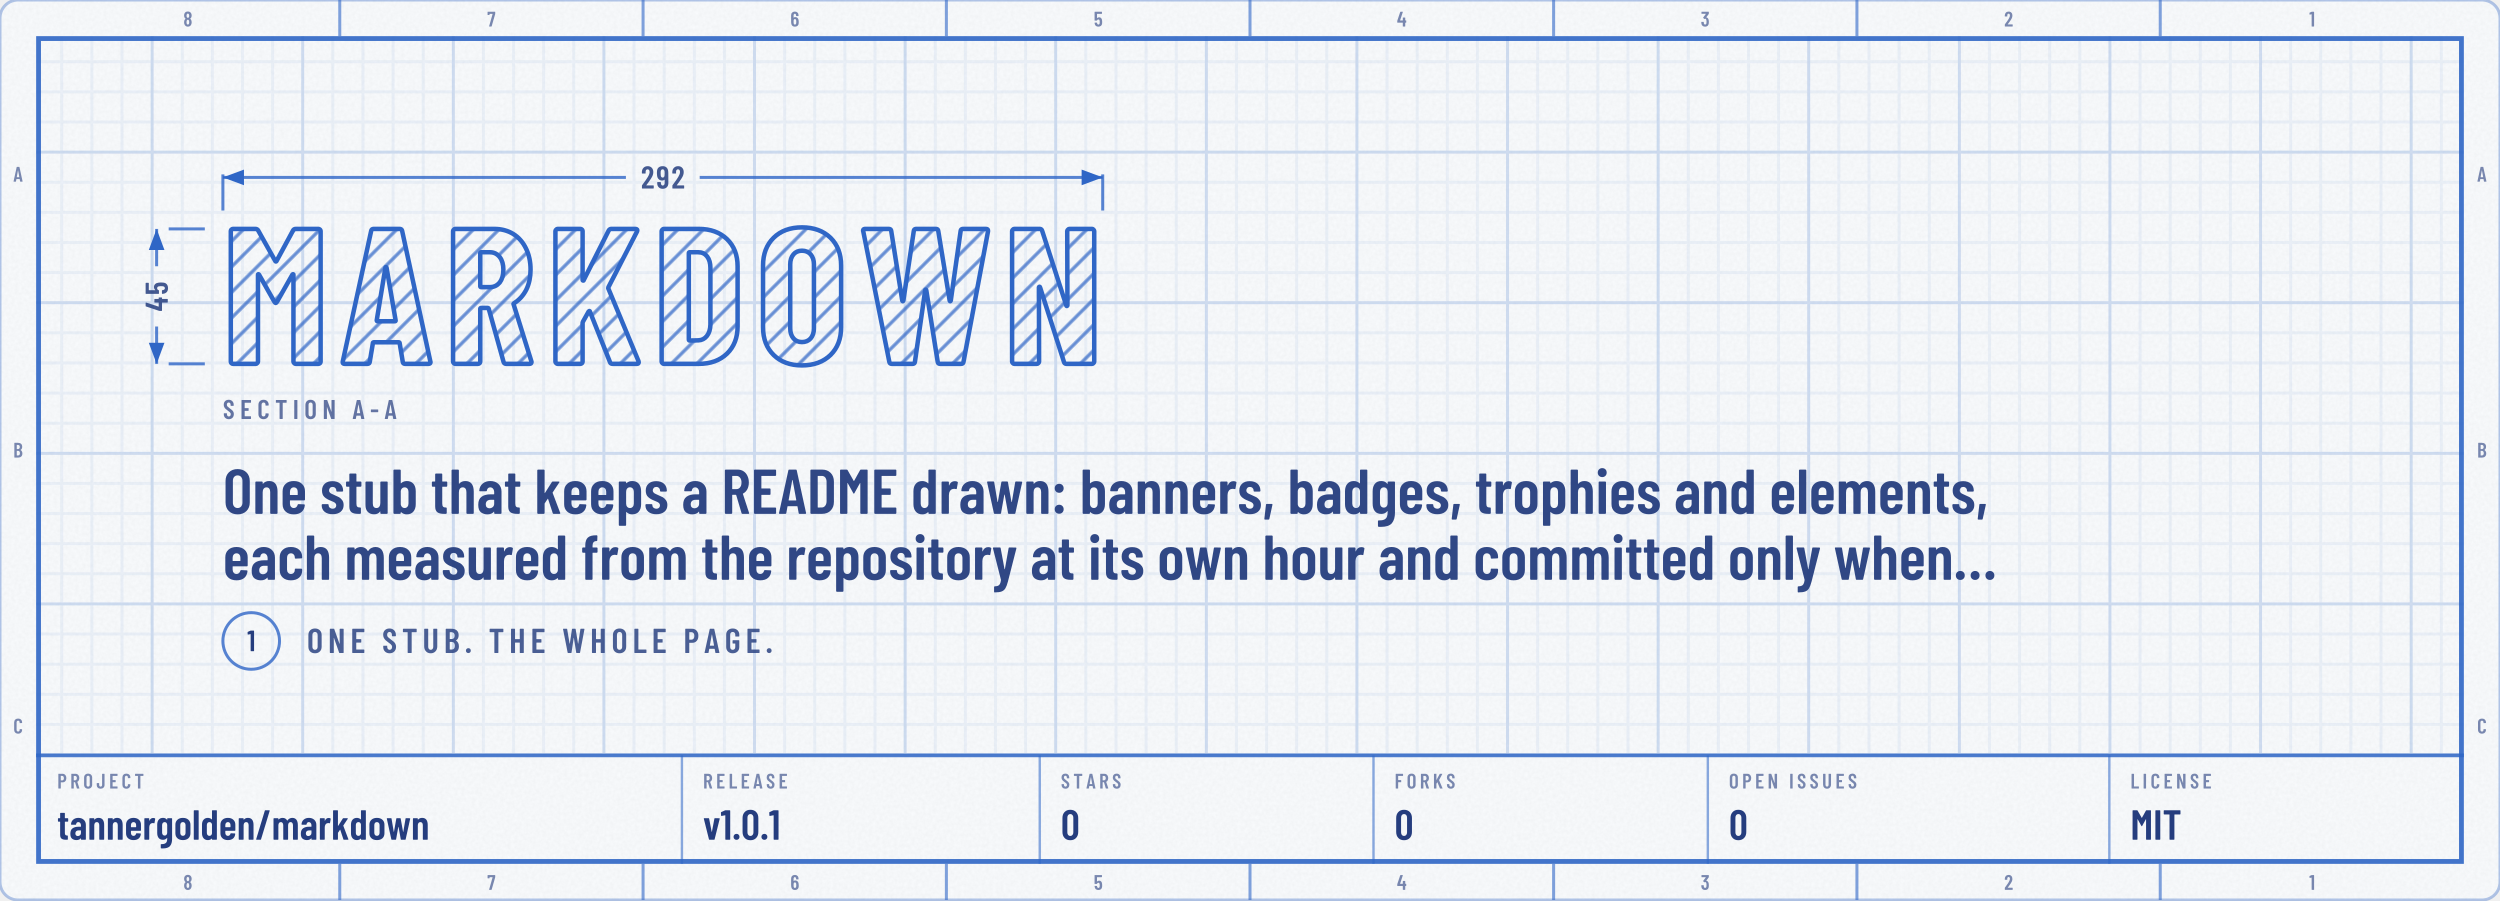
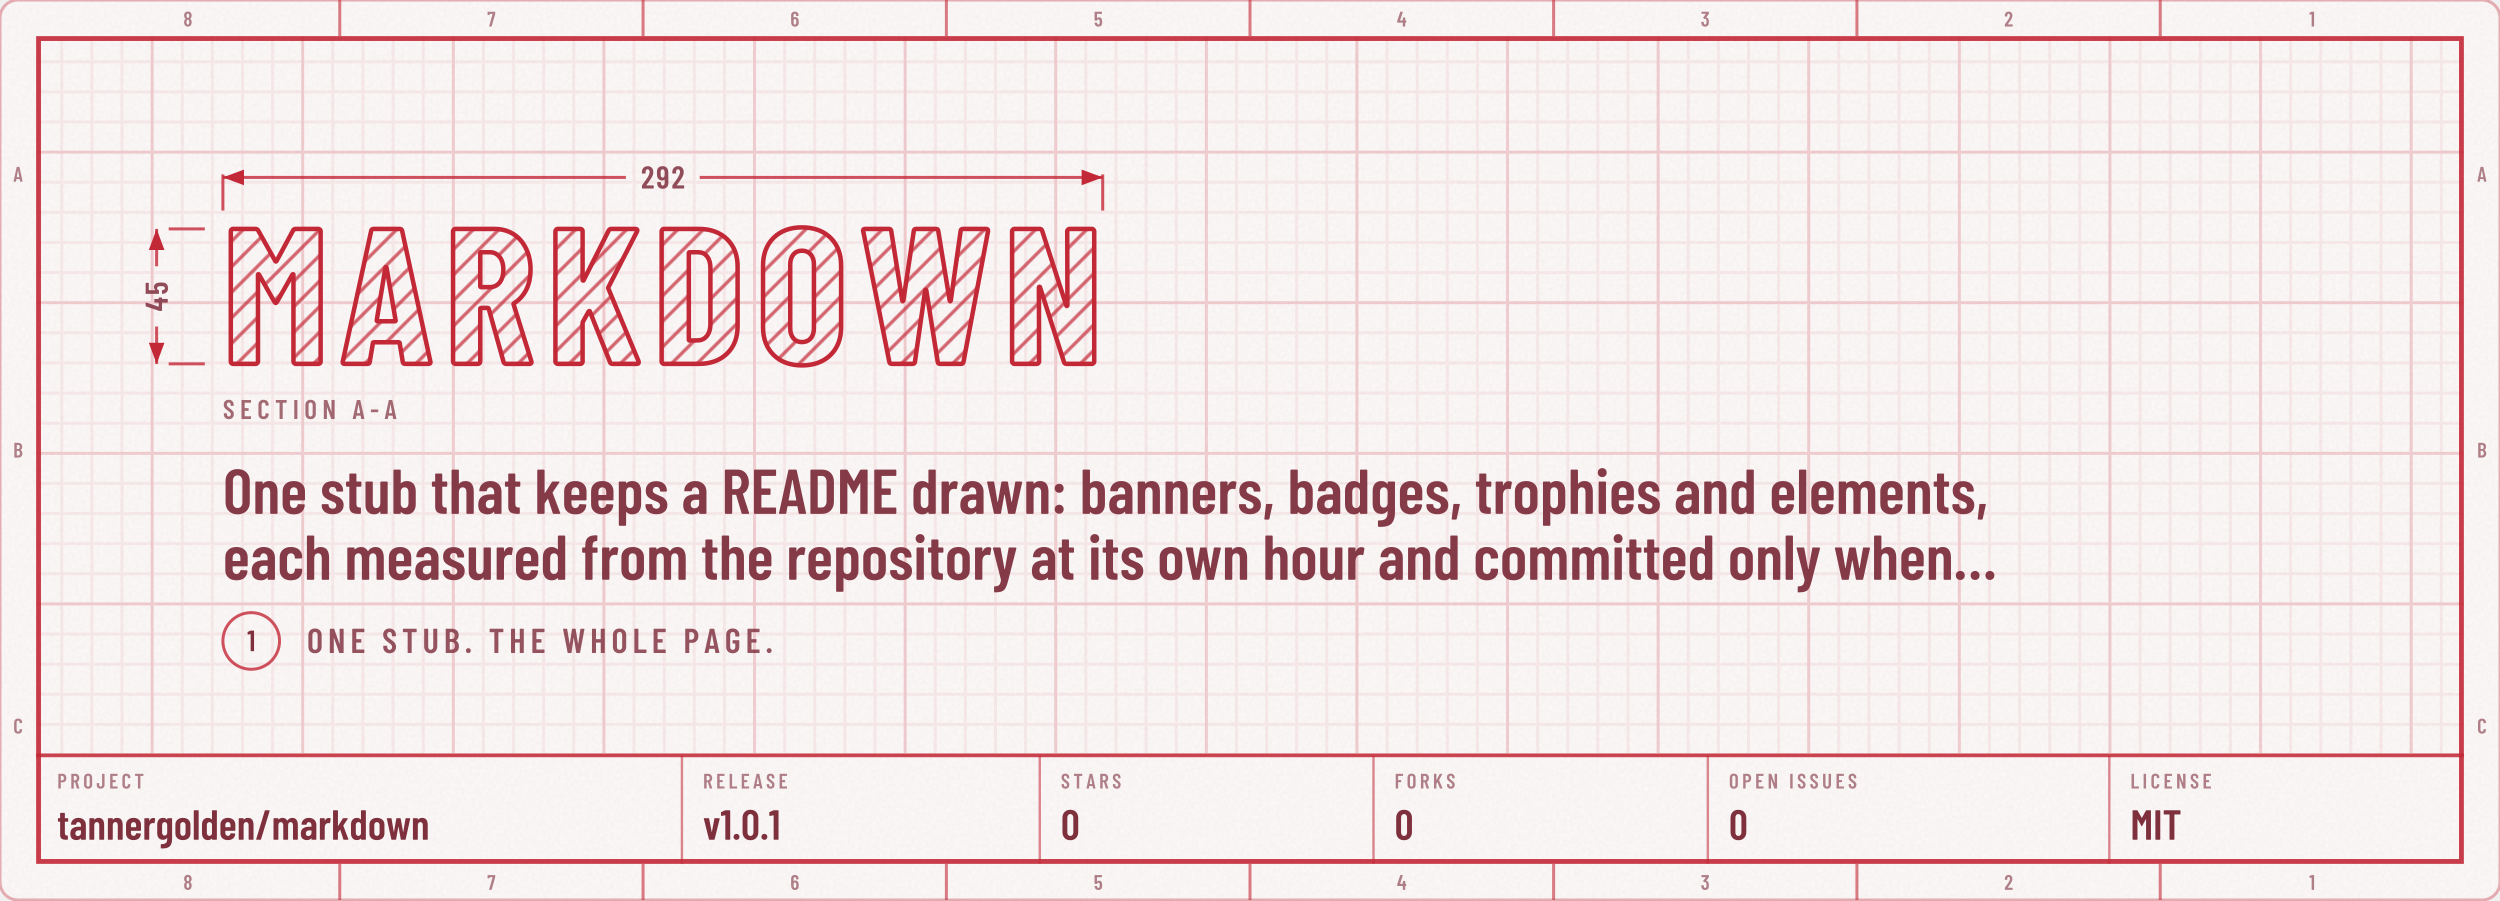
<svg xmlns="http://www.w3.org/2000/svg" width="830" height="299" viewBox="0 0 830 299" role="img" aria-labelledby="t d">
  <defs>
    <g id="kt1" transform="translate(74 120.8) scale(0.064 -0.064)">
      <use href="#n77" x="0" />
      <use href="#n65" x="608" />
      <use href="#n82" x="1150" />
      <use href="#n75" x="1681" />
      <use href="#n68" x="2232" />
      <use href="#n79" x="2768" />
      <use href="#n87" x="3301" />
      <use href="#n78" x="4050" />
    </g>
    <mask id="km2" maskUnits="userSpaceOnUse" x="70" y="70.9" width="300.1" height="65.9">
      <use href="#kt1" fill="#FFFFFF" />
    </mask>
    <pattern id="kp3" width="6" height="6" patternUnits="userSpaceOnUse" patternTransform="rotate(45)">
-       <path d="M3 0V6" stroke="#2F66C6" stroke-opacity="0.7" stroke-width="1.1" />
+       <path d="M3 0V6" stroke="#C32837" stroke-opacity="0.7" stroke-width="1.1" />
    </pattern>
    <clipPath id="kc4">
      <rect x="0" y="0" width="830" height="298.8" rx="6" />
    </clipPath>
    <filter id="kn5" x="0" y="0" width="100%" height="100%">
      <feTurbulence type="fractalNoise" baseFrequency=".85" numOctaves="2" stitchTiles="stitch" />
      <feColorMatrix values="0 0 0 0 0 0 0 0 0 0 0 0 0 0 0 0 0 0 0.035 0" />
    </filter>
    <pattern id="kp6" width="10" height="10" patternUnits="userSpaceOnUse">
-       <path d="M10 .5H.5V10" fill="none" stroke="#2F66C6" stroke-opacity="0.07" />
+       <path d="M10 .5H.5V10" fill="none" stroke="#C32837" stroke-opacity="0.07" />
    </pattern>
    <pattern id="kp7" width="50" height="50" patternUnits="userSpaceOnUse">
-       <path d="M50 .5H.5V50" fill="none" stroke="#2F66C6" stroke-opacity="0.14" />
+       <path d="M50 .5H.5V50" fill="none" stroke="#C32837" stroke-opacity="0.14" />
    </pattern>
    <clipPath id="kc8">
      <path clip-rule="evenodd" d="M12 12h806v274.8h-806zM12 250.8h806v36h-806z" />
    </clipPath>
    <path id="m44" d="M33 -78 59 146Q60 157 71 157H151Q164 157 161 144L112 -80Q110 -91 99 -91H45Q39 -91 36 -88Q32 -84 33 -78Z" />
    <path id="m45" d="M27 263V339Q27 344 30 348Q34 351 39 351H286Q291 351 294 348Q298 344 298 339V263Q298 258 294 254Q291 251 286 251H39Q34 251 30 254Q27 258 27 263Z" />
    <path id="m46" d="M35 69Q35 100 55 120Q75 140 106 140Q137 140 156 120Q176 100 176 69Q176 38 156 18Q136 -2 106 -2Q75 -2 55 18Q35 38 35 69Z" />
    <path id="m47" d="M21 14 226 690Q229 700 239 700H331Q337 700 340 696Q343 692 341 686L136 10Q133 0 123 0H31Q25 0 22 4Q19 8 21 14Z" />
    <path id="m48" d="M38 183V517Q38 604 89 658Q140 711 224 711Q309 711 360 658Q412 604 412 517V183Q412 96 360 42Q309 -11 224 -11Q140 -11 89 42Q38 96 38 183ZM296 176V524Q296 563 276 586Q257 610 224 610Q192 610 173 586Q154 563 154 524V176Q154 137 173 114Q192 90 224 90Q257 90 276 114Q296 137 296 176Z" />
    <path id="m49" d="M122 700H218Q223 700 226 696Q230 693 230 688V12Q230 7 226 4Q223 0 218 0H126Q121 0 118 4Q114 7 114 12V576Q114 578 112 580Q111 582 109 581L27 565H24Q13 565 13 576L10 643Q10 653 18 657L107 697Q114 700 122 700Z" />
    <path id="m50" d="M173 100H392Q397 100 400 96Q404 93 404 88V12Q404 7 400 4Q397 0 392 0H43Q38 0 34 4Q31 7 31 12V92Q31 101 36 107L75 160Q114 212 152 266Q189 320 215 363Q273 459 273 522Q273 562 256 585Q238 608 209 608Q180 608 163 586Q146 563 147 526V487Q147 482 144 478Q140 475 135 475H41Q36 475 32 478Q29 482 29 487V530Q33 610 84 659Q134 708 214 708Q293 708 342 656Q390 605 390 521Q390 471 373 422Q356 373 319 317Q294 277 260 229Q225 181 214 166Q184 126 170 106Q168 104 169 102Q170 100 173 100Z" />
    <path id="m51" d="M387 218Q387 169 380 134Q368 66 326 29Q283 -8 210 -8Q134 -8 86 32Q38 73 32 143Q30 165 28 207Q28 219 40 219H132Q144 219 144 207Q146 173 148 156Q153 125 169 108Q185 92 210 92Q234 92 250 108Q266 123 271 152Q276 182 276 230Q276 281 269 315Q263 341 248 355Q233 369 210 369Q195 369 183 360Q177 356 174 356Q172 356 166 360L119 408Q115 412 115 417Q115 421 118 425L243 595Q245 597 244 599Q242 601 239 601H49Q44 601 40 604Q37 608 37 613V688Q37 693 40 696Q44 700 49 700H373Q378 700 382 696Q385 693 385 688V609Q385 602 380 594L266 438Q262 432 268 431Q309 426 338 392Q368 358 378 307Q387 267 387 218Z" />
    <path id="m52" d="M443 275V194Q443 189 440 186Q436 182 431 182H401Q396 182 396 177V12Q396 7 392 4Q389 0 384 0H292Q287 0 284 4Q280 7 280 12V177Q280 182 275 182H29Q24 182 20 186Q17 189 17 194V259Q17 268 19 274L158 690Q161 700 171 700H271Q277 700 280 696Q283 693 281 686L153 293Q152 287 157 287H275Q280 287 280 292V412Q280 417 284 420Q287 424 292 424H384Q389 424 392 420Q396 417 396 412V292Q396 287 401 287H431Q436 287 440 284Q443 280 443 275Z" />
    <path id="m53" d="M400 216Q400 175 396 146Q391 72 344 32Q297 -8 219 -8Q145 -8 99 30Q53 68 43 144L40 172Q40 184 52 184H144Q156 184 157 172Q157 166 159 154Q171 92 219 92Q244 92 260 108Q275 124 280 153Q284 178 284 217Q284 254 278 281Q273 307 258 322Q242 336 219 336Q171 336 157 290Q154 279 144 279H51Q46 279 42 282Q39 286 39 291V688Q39 693 42 696Q46 700 51 700H377Q382 700 386 696Q389 693 389 688V612Q389 607 386 604Q382 600 377 600H160Q155 600 155 595V400Q155 397 157 396Q159 396 161 398Q178 416 202 426Q227 437 254 437Q314 437 350 398Q387 360 394 290Q400 259 400 216Z" />
    <path id="m54" d="M401 216Q401 193 399 151Q394 75 346 34Q299 -8 221 -8Q147 -8 101 30Q55 69 46 144Q40 171 40 207L39 532Q39 613 88 660Q138 708 219 708Q295 708 343 660Q391 612 391 532V507Q391 502 388 498Q384 495 379 495H287Q282 495 278 498Q275 502 275 507V526Q275 560 258 582Q242 605 219 605Q191 605 174 583Q156 561 156 526V423Q156 420 158 419Q160 418 162 420Q191 447 234 447Q303 447 346 403Q389 359 396 286Q401 253 401 216ZM284 224Q284 250 279 295Q267 353 220 353Q196 353 180 338Q165 322 160 292Q156 257 156 224Q156 195 159 157Q164 125 180 108Q195 91 220 91Q245 91 260 109Q276 127 281 160Q284 196 284 224Z" />
    <path id="m55" d="M90 13 255 594Q257 600 251 600H116Q111 600 111 595V559Q111 554 108 550Q104 547 99 547H28Q23 547 20 550Q16 554 16 559L17 688Q17 693 20 696Q24 700 29 700H368Q373 700 376 696Q380 693 380 688V607Q380 603 378 593L211 10Q208 0 197 0H100Q87 0 90 13Z" />
    <path id="m56" d="M325 364Q358 345 375 306Q396 259 396 200Q396 147 380 107Q360 53 318 22Q275 -8 216 -8Q158 -8 116 22Q73 52 53 106Q38 148 38 200Q38 259 56 301Q71 341 109 363Q113 366 109 369Q76 390 58 427Q38 470 38 523Q38 581 58 620Q78 664 120 688Q161 712 216 712Q270 712 312 688Q353 665 374 621Q396 579 396 523Q396 471 376 429Q358 392 325 371Q319 367 325 364ZM159 559Q152 541 152 513Q152 483 162 456Q169 435 183 423Q197 411 216 411Q237 411 252 424Q266 436 273 459Q281 483 281 513Q281 547 271 568Q264 589 250 600Q236 612 216 612Q198 612 184 602Q171 591 164 573ZM281 206Q281 244 272 271Q266 295 252 308Q237 322 216 322Q195 322 180 308Q166 294 160 268Q152 242 152 208Q152 177 158 151Q163 123 178 108Q194 92 216 92Q239 92 255 108Q271 124 276 153Q281 180 281 206Z" />
    <path id="m57" d="M384 168Q384 87 334 40Q285 -8 204 -8Q128 -8 80 40Q32 88 32 168V193Q32 198 36 202Q39 205 44 205H136Q141 205 144 202Q148 198 148 193V174Q148 140 164 118Q181 95 204 95Q232 95 250 117Q267 139 267 174V276Q267 279 265 280Q263 281 261 279Q232 253 189 253Q120 253 77 297Q34 341 27 414Q22 447 22 484Q22 518 25 549Q29 625 76 666Q124 708 203 708Q276 708 322 670Q368 631 378 556Q383 526 383 493ZM267 476Q267 506 264 543Q253 609 204 609Q179 609 163 591Q147 573 142 540Q140 516 140 476Q140 439 145 405Q150 377 166 362Q181 347 204 347Q228 347 244 362Q259 378 263 408Q267 443 267 476Z" />
    <path id="m58" d="M57 404Q57 435 77 455Q97 475 128 475Q159 475 178 455Q198 435 198 404Q198 373 178 353Q158 333 128 333Q97 333 77 353Q57 373 57 404ZM57 73Q57 104 77 124Q97 144 128 144Q159 144 178 124Q198 104 198 73Q198 42 178 22Q158 2 128 2Q97 2 77 22Q57 42 57 73Z" />
    <path id="m65" d="M325 11 306 116Q306 121 300 121H154Q148 121 148 116L129 11Q128 0 116 0H25Q11 0 14 13L162 689Q164 700 175 700H281Q292 700 294 689L442 13V9Q442 0 431 0H338Q326 0 325 11ZM171 212H282Q288 212 287 217L229 533Q228 536 226 536Q224 536 223 533L166 217Q165 212 171 212Z" />
    <path id="m66" d="M242 0H66Q61 0 58 4Q54 7 54 12V688Q54 693 58 696Q61 700 66 700H224Q319 700 373 652Q427 604 427 512Q427 409 354 365Q349 362 352 359Q391 334 413 292Q435 250 435 192Q435 100 382 50Q328 0 242 0ZM170 595V409Q170 404 175 404H226Q267 404 290 429Q313 454 313 500Q313 548 290 574Q267 600 226 600H175Q170 600 170 595ZM319 208Q319 260 296 290Q273 319 233 319H175Q170 319 170 314V106Q170 101 175 101H233Q273 101 296 129Q319 157 319 208Z" />
    <path id="m67" d="M42 180V521Q42 607 94 658Q145 708 230 708Q316 708 368 658Q420 607 420 521V509Q420 504 416 500Q413 496 408 496L315 492Q303 492 303 504V529Q303 564 283 586Q263 608 230 608Q198 608 178 586Q158 564 158 529V171Q158 136 178 114Q198 92 230 92Q263 92 283 114Q303 136 303 171V196Q303 201 306 204Q310 208 315 208L408 204Q413 204 416 200Q420 197 420 192V180Q420 95 368 44Q316 -8 230 -8Q145 -8 94 44Q42 95 42 180Z" />
    <path id="m68" d="M54 12V688Q54 693 58 696Q61 700 66 700H237Q323 700 374 648Q426 596 426 509V191Q426 104 374 52Q323 0 237 0H66Q61 0 58 4Q54 7 54 12ZM175 100 235 101Q268 101 288 128Q309 154 310 198V502Q310 547 290 574Q269 600 234 600H175Q170 600 170 595V105Q170 100 175 100Z" />
    <path id="m69" d="M391 600H175Q170 600 170 595V406Q170 401 175 401H303Q308 401 312 398Q315 394 315 389V312Q315 307 312 304Q308 300 303 300H175Q170 300 170 295V105Q170 100 175 100H391Q396 100 400 96Q403 93 403 88V12Q403 7 400 4Q396 0 391 0H66Q61 0 58 4Q54 7 54 12V688Q54 693 58 696Q61 700 66 700H391Q396 700 400 696Q403 693 403 688V612Q403 607 400 604Q396 600 391 600Z" />
    <path id="m70" d="M390 600H175Q170 600 170 595V406Q170 401 175 401H302Q307 401 310 398Q314 394 314 389V312Q314 307 310 304Q307 300 302 300H175Q170 300 170 295V12Q170 7 166 4Q163 0 158 0H66Q61 0 58 4Q54 7 54 12V688Q54 693 58 696Q61 700 66 700H390Q395 700 398 696Q402 693 402 688V612Q402 607 398 604Q395 600 390 600Z" />
    <path id="m71" d="M42 173V527Q42 609 94 658Q145 708 230 708Q315 708 368 658Q420 609 420 526V487Q420 482 416 478Q413 475 408 475H316Q311 475 308 478Q304 482 304 487V528Q304 564 284 586Q263 608 230 608Q197 608 177 586Q157 564 157 528V172Q157 136 177 114Q197 92 230 92Q263 92 284 114Q304 136 304 172V268Q304 273 299 273H238Q233 273 230 276Q226 280 226 285V358Q226 363 230 366Q233 370 238 370H408Q413 370 416 366Q420 363 420 358V173Q420 91 368 42Q315 -8 230 -8Q145 -8 94 42Q42 91 42 173Z" />
    <path id="m72" d="M319 700H411Q416 700 420 696Q423 693 423 688V12Q423 7 420 4Q416 0 411 0H319Q314 0 310 4Q307 7 307 12V295Q307 300 302 300H175Q170 300 170 295V12Q170 7 166 4Q163 0 158 0H66Q61 0 58 4Q54 7 54 12V688Q54 693 58 696Q61 700 66 700H158Q163 700 166 696Q170 693 170 688V406Q170 401 175 401H302Q307 401 307 406V688Q307 693 310 696Q314 700 319 700Z" />
    <path id="m73" d="M54 12V688Q54 693 58 696Q61 700 66 700H158Q163 700 166 696Q170 693 170 688V12Q170 7 166 4Q163 0 158 0H66Q61 0 58 4Q54 7 54 12Z" />
    <path id="m74" d="M17 173V247Q17 252 20 256Q24 259 29 259H121Q126 259 130 256Q133 252 133 247V171Q133 136 152 114Q171 92 202 92Q233 92 252 114Q272 136 272 171V688Q272 693 276 696Q279 700 284 700H376Q381 700 384 696Q388 693 388 688V173Q388 91 336 42Q285 -8 202 -8Q119 -8 68 42Q17 91 17 173Z" />
    <path id="m75" d="M54 12V688Q54 693 58 696Q61 700 66 700H158Q163 700 166 696Q170 693 170 688V412Q170 408 172 408Q174 407 176 410L326 691Q331 700 341 700H440Q447 700 449 696Q451 692 448 686L298 405Q297 401 297 399L459 14Q460 12 460 8Q460 0 450 0H351Q340 0 337 9L219 298Q218 301 216 300Q214 300 212 298L172 231Q170 227 170 225V12Q170 7 166 4Q163 0 158 0H66Q61 0 58 4Q54 7 54 12Z" />
    <path id="m76" d="M54 12V688Q54 693 58 696Q61 700 66 700H158Q163 700 166 696Q170 693 170 688V105Q170 100 175 100H391Q396 100 400 96Q403 93 403 88V12Q403 7 400 4Q396 0 391 0H66Q61 0 58 4Q54 7 54 12Z" />
    <path id="m77" d="M383 700H475Q480 700 484 696Q487 693 487 688V12Q487 7 484 4Q480 0 475 0H383Q378 0 374 4Q371 7 371 12V484Q371 488 369 488Q367 488 365 485L278 327Q273 319 269 319Q265 319 260 327L173 485Q171 488 169 488Q167 488 167 484V12Q167 7 164 4Q160 0 155 0H63Q58 0 54 4Q51 7 51 12V688Q51 693 54 696Q58 700 63 700H155Q165 700 170 692L267 521Q270 517 273 521L368 692Q373 700 383 700Z" />
    <path id="m78" d="M350 700H441Q446 700 450 696Q453 693 453 688V12Q453 7 450 4Q446 0 441 0H336Q326 0 323 10L174 434Q173 437 170 436Q168 436 168 433L169 12Q169 7 166 4Q162 0 157 0H66Q61 0 58 4Q54 7 54 12V688Q54 693 58 696Q61 700 66 700H169Q179 700 182 690L332 269Q333 266 336 266Q338 267 338 270V688Q338 693 342 696Q345 700 350 700Z" />
    <path id="m79" d="M42 182V518Q42 604 94 656Q147 708 233 708Q319 708 372 656Q425 604 425 518V182Q425 96 372 44Q319 -8 233 -8Q147 -8 94 44Q42 96 42 182ZM309 177V523Q309 561 288 584Q267 608 233 608Q199 608 178 584Q158 561 158 523V177Q158 139 178 116Q199 92 233 92Q267 92 288 116Q309 139 309 177Z" />
    <path id="m80" d="M432 495Q432 405 384 350Q337 295 259 295H174Q169 295 169 290V12Q169 7 166 4Q162 0 157 0H65Q60 0 56 4Q53 7 53 12V689Q53 694 56 698Q60 701 65 701H253Q306 701 346 675Q387 649 410 602Q432 555 432 495ZM316 492Q316 542 294 572Q271 601 234 601H174Q169 601 169 596V391Q169 386 174 386H234Q271 386 294 414Q316 443 316 492Z" />
    <path id="m82" d="M318 10 233 297Q231 301 228 301H175Q170 301 170 296V12Q170 7 166 4Q163 0 158 0H66Q61 0 58 4Q54 7 54 12V688Q54 693 58 696Q61 700 66 700H254Q307 700 348 674Q388 649 410 602Q433 556 433 496Q433 434 409 389Q385 344 342 321Q338 320 339 315L437 14Q438 12 438 9Q438 0 427 0H331Q321 0 318 10ZM170 595V396Q170 391 175 391H236Q272 391 294 419Q317 447 317 495Q317 543 294 572Q272 600 236 600H175Q170 600 170 595Z" />
    <path id="m83" d="M34 173V199Q34 204 38 208Q41 211 46 211H137Q142 211 146 208Q149 204 149 199V179Q149 140 168 116Q188 92 219 92Q250 92 270 114Q290 137 290 174Q290 200 279 219Q268 238 248 255Q228 272 184 304Q134 340 104 368Q73 396 52 436Q32 475 32 527Q32 610 82 659Q132 708 214 708Q297 708 348 656Q399 605 399 520V496Q399 491 396 488Q392 484 387 484H297Q292 484 288 488Q285 491 285 496V522Q285 561 266 584Q246 608 214 608Q184 608 165 586Q146 565 146 527Q146 491 166 466Q187 441 247 397Q308 352 339 324Q370 295 387 261Q404 227 404 180Q404 95 353 44Q302 -8 219 -8Q136 -8 85 42Q34 92 34 173Z" />
    <path id="m84" d="M425 688V612Q425 607 422 604Q418 600 413 600H286Q281 600 281 595V12Q281 7 278 4Q274 0 269 0H177Q172 0 168 4Q165 7 165 12V595Q165 600 160 600H40Q35 600 32 604Q28 607 28 612V688Q28 693 32 696Q35 700 40 700H413Q418 700 422 696Q425 693 425 688Z" />
    <path id="m85" d="M50 194V688Q50 693 54 696Q57 700 62 700H154Q159 700 162 696Q166 693 166 688V182Q166 142 186 117Q206 92 239 92Q272 92 292 117Q312 142 312 182V688Q312 693 316 696Q319 700 324 700H416Q421 700 424 696Q428 693 428 688V194Q428 103 376 48Q324 -8 239 -8Q153 -8 102 48Q50 103 50 194Z" />
    <path id="m87" d="M157 11 24 687 23 691Q23 700 34 700H130Q142 700 143 689L213 272Q214 269 216 269Q218 269 219 272L282 689Q283 700 295 700H375Q387 700 388 689L456 272Q457 269 459 269Q461 269 462 272L525 689Q526 700 538 700H631Q644 700 642 687L515 11Q514 0 502 0H417Q405 0 404 11L337 436Q336 440 334 440Q332 440 331 436L269 11Q268 0 256 0H170Q158 0 157 11Z" />
    <path id="m97" d="M397 352V12Q397 7 394 4Q390 0 385 0H293Q288 0 284 4Q281 7 281 12V31Q281 34 279 35Q277 36 275 33Q240 -8 173 -8Q116 -8 72 24Q29 57 29 143Q29 233 82 271Q134 309 224 309H276Q281 309 281 314V340Q281 376 263 398Q245 419 218 419Q197 419 183 406Q169 392 166 369Q165 357 153 357H56Q44 357 45 369Q50 437 98 478Q147 519 220 519Q299 519 348 473Q397 427 397 352ZM281 160V217Q281 222 276 222H224Q190 222 169 204Q148 185 148 150Q148 119 164 104Q180 88 205 88Q235 88 258 107Q281 126 281 160Z" />
    <path id="m98" d="M399 357V154Q399 80 362 36Q325 -8 258 -8Q204 -8 168 27Q166 29 164 28Q162 27 162 24V12Q162 7 158 4Q155 0 150 0H58Q53 0 50 4Q46 7 46 12V688Q46 693 50 696Q53 700 58 700H150Q155 700 158 696Q162 693 162 688V486Q162 483 164 482Q167 482 170 486Q189 503 212 511Q236 519 258 519Q324 519 362 476Q399 433 399 357ZM222 419Q198 419 182 404Q166 388 162 362V149Q166 123 182 108Q198 92 222 92Q250 92 267 112Q284 131 284 163V348Q284 380 267 400Q250 419 222 419Z" />
    <path id="m99" d="M38 155V357Q38 430 86 474Q133 519 215 519Q297 519 345 476Q393 432 393 365V351Q393 346 390 342Q386 339 381 339L289 335Q277 335 277 347V357Q277 382 260 400Q242 419 215 419Q188 419 171 399Q154 379 154 348V163Q154 132 171 112Q188 92 215 92Q242 92 260 110Q277 129 277 155V165Q277 170 280 174Q284 177 289 177L381 176Q386 176 390 172Q393 169 393 164V146Q393 77 345 34Q297 -8 215 -8Q133 -8 86 36Q38 80 38 155Z" />
    <path id="m100" d="M287 700H379Q384 700 388 696Q391 693 391 688V12Q391 7 388 4Q384 0 379 0H287Q282 0 278 4Q275 7 275 12V24Q275 27 273 28Q271 29 269 27Q233 -8 179 -8Q112 -8 75 36Q38 80 38 154V357Q38 433 76 476Q113 519 179 519Q202 519 226 510Q250 502 269 483Q271 481 273 482Q275 483 275 486V688Q275 693 278 696Q282 700 287 700ZM275 149V362Q271 388 255 404Q239 419 215 419Q187 419 170 400Q153 380 153 348V163Q153 131 170 112Q187 92 215 92Q239 92 255 108Q271 123 275 149Z" />
    <path id="m101" d="M380 213H159Q154 213 154 208V163Q154 132 171 112Q188 92 215 92Q238 92 254 106Q271 121 276 144Q279 154 289 154L378 150Q383 150 386 146Q390 143 389 137Q382 67 338 30Q294 -8 215 -8Q133 -8 86 36Q38 79 38 154V357Q38 430 86 474Q133 519 215 519Q297 519 344 474Q392 430 392 357V225Q392 220 388 216Q385 213 380 213ZM154 348V303Q154 298 159 298H272Q277 298 277 303V348Q277 380 260 400Q243 419 215 419Q188 419 171 399Q154 379 154 348Z" />
    <path id="m102" d="M265 499V440Q265 435 262 432Q258 428 253 428H191Q186 428 186 423V12Q186 7 182 4Q179 0 174 0H83Q78 0 74 4Q71 7 71 12V423Q71 428 66 428H34Q29 428 26 432Q22 435 22 440V499Q22 504 26 508Q29 511 34 511H66Q71 511 71 516V541Q71 631 112 668Q153 705 243 704H251Q256 704 260 700Q263 697 263 692L261 624Q261 619 258 616Q254 612 249 612H244Q214 611 200 592Q186 574 186 536V516Q186 511 191 511H253Q258 511 262 508Q265 504 265 499Z" />
    <path id="m103" d="M287 511H379Q384 511 388 508Q391 504 391 499V19Q391 -89 342 -148Q293 -206 167 -206Q145 -206 134 -205Q122 -204 122 -192V-115Q122 -102 135 -104Q192 -105 222 -90Q253 -75 264 -46Q275 -17 275 30V41Q275 44 273 44Q271 45 269 42Q236 -1 175 -1Q108 -1 73 42Q38 86 38 161V357Q38 434 74 476Q109 519 175 519Q236 519 269 476Q271 473 273 474Q275 474 275 477V499Q275 504 278 508Q282 511 287 511ZM275 169V348Q275 380 258 400Q242 419 215 419Q188 419 171 399Q154 379 154 348V169Q154 138 171 118Q188 99 215 99Q242 99 258 118Q275 138 275 169Z" />
    <path id="m104" d="M397 352V12Q397 7 394 4Q390 0 385 0H293Q288 0 284 4Q281 7 281 12V343Q281 379 266 399Q251 419 223 419Q194 419 178 398Q162 377 162 340V12Q162 7 158 4Q155 0 150 0H58Q53 0 50 4Q46 7 46 12V688Q46 693 50 696Q53 700 58 700H150Q155 700 158 696Q162 693 162 688V479Q162 476 164 476Q167 475 170 479Q204 519 265 519Q330 519 364 476Q397 432 397 352Z" />
    <path id="m105" d="M36 652Q36 683 56 703Q76 723 107 723Q138 723 158 703Q177 683 177 652Q177 621 157 601Q137 581 107 581Q76 581 56 601Q36 621 36 652ZM50 12V499Q50 504 54 508Q57 511 62 511H154Q159 511 162 508Q166 504 166 499V12Q166 7 162 4Q159 0 154 0H62Q57 0 54 4Q50 7 50 12Z" />
    <path id="m107" d="M46 12V688Q46 693 50 696Q53 700 58 700H150Q155 700 158 696Q162 693 162 688V332Q162 328 164 328Q166 328 168 331L277 503Q281 511 291 511H387Q394 511 396 506Q398 502 394 496L290 339Q288 335 289 332L409 14Q410 12 410 9Q410 0 399 0H304Q294 0 291 10L217 236Q216 239 214 240Q212 240 211 237L164 167Q162 163 162 161V12Q162 7 158 4Q155 0 150 0H58Q53 0 50 4Q46 7 46 12Z" />
    <path id="m108" d="M42 12V688Q42 693 46 696Q49 700 54 700H146Q151 700 154 696Q158 693 158 688V12Q158 7 154 4Q151 0 146 0H54Q49 0 46 4Q42 7 42 12Z" />
    <path id="m109" d="M623 347V12Q623 7 620 4Q616 0 611 0H520Q515 0 512 4Q508 7 508 12V339Q508 377 493 398Q478 419 452 419Q424 419 408 398Q392 377 392 340V12Q392 7 388 4Q385 0 380 0H289Q284 0 280 4Q277 7 277 12V339Q277 377 262 398Q246 419 221 419Q193 419 177 398Q161 377 161 340V12Q161 7 158 4Q154 0 149 0H58Q53 0 50 4Q46 7 46 12V499Q46 504 50 508Q53 511 58 511H149Q154 511 158 508Q161 504 161 499V483Q161 480 163 479Q165 478 167 481Q187 501 212 510Q237 519 261 519Q335 519 370 456Q373 452 379 459Q399 491 430 505Q460 519 491 519Q556 519 590 474Q623 428 623 347Z" />
    <path id="m110" d="M397 352V12Q397 7 394 4Q390 0 385 0H293Q288 0 284 4Q281 7 281 12V343Q281 379 266 399Q251 419 223 419Q194 419 178 398Q162 377 162 340V12Q162 7 158 4Q155 0 150 0H58Q53 0 50 4Q46 7 46 12V499Q46 504 50 508Q53 511 58 511H150Q155 511 158 508Q162 504 162 499V479Q162 476 164 476Q167 475 170 479Q204 519 265 519Q330 519 364 476Q397 432 397 352Z" />
    <path id="m111" d="M38 155V356Q38 430 86 474Q134 519 216 519Q299 519 347 474Q395 430 395 356V155Q395 80 348 36Q300 -8 216 -8Q133 -8 86 36Q38 80 38 155ZM279 164V348Q279 379 262 399Q244 419 216 419Q188 419 171 400Q154 380 154 348V164Q154 132 171 112Q188 93 216 93Q244 93 262 112Q279 132 279 164Z" />
    <path id="m112" d="M403 357V155Q403 78 366 35Q329 -8 262 -8Q239 -8 215 0Q191 9 172 28Q170 30 168 29Q166 28 166 25V-177Q166 -182 162 -186Q159 -189 154 -189H62Q57 -189 54 -186Q50 -182 50 -177V499Q50 504 54 508Q57 511 62 511H154Q159 511 162 508Q166 504 166 499V487Q166 484 168 484Q171 483 174 487Q209 519 262 519Q329 519 366 476Q403 432 403 357ZM226 420Q199 420 182 400Q166 380 166 348V163Q166 131 182 112Q199 92 226 92Q254 92 271 112Q288 131 288 163V348Q288 380 271 400Q254 420 226 420Z" />
    <path id="m114" d="M297 507Q305 502 303 492L287 399Q286 387 273 392Q259 396 247 396Q235 396 225 393Q197 389 180 362Q162 334 162 296V13Q162 8 158 4Q155 1 150 1H58Q53 1 50 4Q46 8 46 13V499Q46 504 50 508Q53 511 58 511H150Q155 511 158 508Q162 504 162 499V453Q162 449 164 448Q166 448 167 452Q194 517 255 517Q282 517 297 507Z" />
    <path id="m115" d="M30 135V142Q30 147 34 150Q37 154 42 154H128Q133 154 136 150Q140 147 140 142V137Q140 113 158 97Q177 81 204 81Q230 81 245 96Q260 111 260 134Q260 154 247 168Q234 181 219 188Q204 195 165 211Q108 233 72 267Q35 301 35 368Q35 438 80 478Q124 517 200 517Q278 517 324 476Q369 434 369 364Q369 359 366 356Q362 352 357 352H273Q268 352 264 356Q261 359 261 364V370Q261 394 244 410Q228 426 203 426Q177 426 162 410Q146 393 146 370Q146 351 158 338Q170 325 185 318Q200 310 235 295Q277 278 306 262Q334 245 356 214Q377 184 377 139Q377 72 330 33Q283 -6 203 -6Q124 -6 77 32Q30 70 30 135Z" />
    <path id="m116" d="M248 429H186Q181 429 181 424V162Q181 127 194 114Q207 100 233 101H240Q245 101 248 98Q252 94 252 89V12Q252 7 248 4Q245 0 240 0H206Q138 0 104 25Q69 50 69 119V424Q69 429 64 429H29Q24 429 20 432Q17 436 17 441V499Q17 504 20 508Q24 511 29 511H64Q69 511 69 516V626Q69 631 72 634Q76 638 81 638H169Q174 638 178 634Q181 631 181 626V516Q181 511 186 511H248Q253 511 256 508Q260 504 260 499V441Q260 436 256 432Q253 429 248 429Z" />
    <path id="m117" d="M289 511H381Q386 511 390 508Q393 504 393 499V12Q393 7 390 4Q386 0 381 0H289Q284 0 280 4Q277 7 277 12V34Q277 37 275 38Q273 39 271 36Q242 -7 178 -7Q117 -7 80 30Q42 66 42 142V499Q42 504 46 508Q49 511 54 511H146Q151 511 154 508Q158 504 158 499V167Q158 92 216 92Q245 92 261 114Q277 135 277 172V499Q277 504 280 508Q284 511 289 511Z" />
    <path id="m118" d="M141 10 19 499V503Q19 512 30 512H132Q144 512 145 501L205 190Q206 187 208 187Q210 187 211 190L270 501Q271 512 283 512L385 510Q399 510 396 497L275 10Q272 0 261 0H155Q144 0 141 10Z" />
    <path id="m119" d="M126 11 19 499V503Q19 512 30 512H118Q130 512 131 501L183 190Q184 187 186 187Q188 187 189 190L244 501Q245 512 257 512H335Q347 512 348 501L404 189Q405 186 407 186Q409 186 410 189L463 501Q464 512 476 512L563 510Q576 510 573 497L466 11Q464 0 453 0H363Q351 0 350 11L297 303Q296 306 294 306Q292 306 291 303L239 11Q238 0 226 0H139Q128 0 126 11Z" />
    <path id="m121" d="M34 -187V-115Q34 -110 37 -106Q40 -103 44 -103Q77 -102 96 -94Q115 -87 126 -66Q138 -44 143 -3L142 3L16 499V503Q16 512 27 512H125Q137 512 138 501L199 170Q200 167 202 167Q204 167 205 170L264 501Q265 512 277 512L376 510Q390 510 387 497L253 -28Q234 -99 213 -134Q192 -169 154 -184Q116 -199 45 -199H40Q38 -199 36 -196Q34 -192 34 -187Z" />
    <path id="m8230" d="M35 69Q35 100 55 120Q75 140 106 140Q137 140 156 120Q176 100 176 69Q176 38 156 18Q136 -2 106 -2Q75 -2 55 18Q35 38 35 69ZM269 69Q269 100 289 120Q309 140 340 140Q371 140 390 120Q410 100 410 69Q410 38 390 18Q370 -2 340 -2Q309 -2 289 18Q269 38 269 69ZM503 69Q503 100 523 120Q543 140 574 140Q605 140 624 120Q644 100 644 69Q644 38 624 18Q604 -2 574 -2Q543 -2 523 18Q503 38 503 69Z" />
    <path id="n65" d="M325 11 309 107Q309 112 303 112H176Q170 112 170 107L154 11Q153 0 141 0H24Q11 0 14 13L161 689Q163 700 174 700H309Q320 700 322 689L468 13L469 9Q469 0 458 0H338Q326 0 325 11ZM194 221H284Q289 221 288 226L241 499Q240 502 238 502Q236 502 235 499L190 226Q190 221 194 221Z" />
    <path id="n68" d="M44 12V688Q44 693 48 696Q51 700 56 700H237Q328 700 383 647Q438 594 438 506V194Q438 106 383 53Q328 0 237 0H56Q51 0 48 4Q44 7 44 12ZM190 121 235 122Q262 123 279 145Q296 167 297 203V497Q297 535 280 557Q263 579 234 579H190Q185 579 185 574V126Q185 121 190 121Z" />
    <path id="n75" d="M44 12V688Q44 693 48 696Q51 700 56 700H173Q178 700 182 696Q185 693 185 688V436Q185 432 188 432Q190 431 191 435L320 691Q325 700 334 700H458Q465 700 468 696Q470 693 467 686L319 398Q318 394 318 392L475 14Q476 12 476 8Q476 0 466 0H341Q330 0 327 9L223 271Q222 274 220 274Q218 273 216 271L187 219Q185 215 185 213V12Q185 7 182 4Q178 0 173 0H56Q51 0 48 4Q44 7 44 12Z" />
    <path id="n77" d="M379 700H495Q500 700 504 696Q507 693 507 688V12Q507 7 504 4Q500 0 495 0H378Q373 0 370 4Q366 7 366 12V461Q366 465 364 465Q362 465 360 462L282 324Q277 316 274 316Q271 316 266 324L188 462Q186 465 184 465Q182 465 182 461V12Q182 7 178 4Q175 0 170 0H53Q48 0 44 4Q41 7 41 12V688Q41 693 44 696Q48 700 53 700H168Q178 700 183 692L272 533Q275 529 278 533L364 692Q368 700 379 700Z" />
    <path id="n78" d="M342 700H458Q463 700 466 696Q470 693 470 688V12Q470 7 466 4Q463 0 458 0H326Q316 0 313 10L189 397Q188 400 186 400Q183 399 183 396L184 12Q184 7 180 4Q177 0 172 0H56Q51 0 48 4Q44 7 44 12V688Q44 693 48 696Q51 700 56 700H187Q197 700 200 690L325 303Q326 300 328 300Q331 301 331 304L330 688Q330 693 334 696Q337 700 342 700Z" />
    <path id="n79" d="M34 190V510Q34 600 89 654Q144 708 236 708Q328 708 384 654Q439 600 439 510V190Q439 100 384 46Q328 -8 236 -8Q144 -8 89 46Q34 100 34 190ZM298 184V516Q298 548 281 568Q264 587 236 587Q208 587 192 568Q175 548 175 516V184Q175 152 192 132Q208 113 236 113Q264 113 281 132Q298 152 298 184Z" />
    <path id="n82" d="M306 10 229 286Q227 290 224 290H190Q185 290 185 285V12Q185 7 182 4Q178 0 173 0H56Q51 0 48 4Q44 7 44 12V688Q44 693 48 696Q51 700 56 700H258Q313 700 356 674Q399 647 422 599Q446 551 446 489Q446 430 424 385Q401 340 361 315Q359 314 358 312Q357 311 358 309L450 14L451 10Q451 0 440 0H320Q309 0 306 10ZM185 574V403Q185 398 190 398H235Q266 398 286 422Q305 447 305 488Q305 530 286 554Q266 579 235 579H190Q185 579 185 574Z" />
    <path id="n87" d="M156 11 21 687 20 691Q20 700 31 700H153Q165 700 166 689L223 329Q224 325 226 325Q228 325 229 329L283 689Q284 700 296 700H397Q409 700 410 689L469 329Q470 325 472 325Q474 325 475 329L526 689Q527 700 539 700H657Q670 700 668 687L541 11Q540 0 528 0H420Q408 0 407 11L348 381Q347 385 345 385Q343 385 342 381L289 11Q288 0 276 0H169Q158 0 156 11Z" />
  </defs>
-   <rect y="0" width="830" height="298.8" rx="6" fill="#FFFFFF" stroke="#2F66C6" stroke-opacity=".35" />
-   <rect y="0" width="830" height="298.8" rx="6" fill="#2F66C6" fill-opacity=".03" />
+   <rect y="0" width="830" height="298.8" rx="6" fill="#FFFFFF" stroke="#C32837" stroke-opacity=".35" />
+   <rect y="0" width="830" height="298.8" rx="6" fill="#C32837" fill-opacity=".03" />
  <rect y="0" width="830" height="298.8" clip-path="url(#kc4)" filter="url(#kn5)" />
  <g clip-path="url(#kc8)">
    <rect y="0" width="830" height="298.8" fill="url(#kp6)" />
    <rect y="0" width="830" height="298.8" fill="url(#kp7)" />
  </g>
-   <rect x="12.8" y="12.8" width="804.4" height="273.2" fill="none" stroke="#2F66C6" stroke-opacity="0.9" stroke-width="1.6" />
-   <path d="M112.8 0V12M112.8 286.8V298.8M213.5 0V12M213.5 286.8V298.8M314.2 0V12M314.2 286.8V298.8M415 0V12M415 286.8V298.8M515.8 0V12M515.8 286.8V298.8M616.5 0V12M616.5 286.8V298.8M717.2 0V12M717.2 286.8V298.8" stroke="#2F66C6" stroke-opacity="0.6" />
-   <g transform="scale(0.007 -0.007)" fill="#253D7E" fill-opacity="0.6">
+   <rect x="12.8" y="12.8" width="804.4" height="273.2" fill="none" stroke="#C32837" stroke-opacity="0.9" stroke-width="1.6" />
+   <path d="M112.8 0V12M112.8 286.8V298.8M213.5 0V12M213.5 286.8V298.8M314.2 0V12M314.2 286.8V298.8M415 0V12M415 286.8V298.8M515.8 0V12M515.8 286.8V298.8M616.5 0V12M616.5 286.8V298.8M717.2 0V12M717.2 286.8V298.8" stroke="#C32837" stroke-opacity="0.6" />
+   <g transform="scale(0.007 -0.007)" fill="#7E303D" fill-opacity="0.6">
    <use href="#m56" x="8694" y="-1257" />
    <use href="#m56" x="8694" y="-42204" />
    <use href="#m55" x="23108" y="-1257" />
    <use href="#m55" x="23108" y="-42204" />
    <use href="#m54" x="37482" y="-1257" />
    <use href="#m54" x="37482" y="-42204" />
    <use href="#m53" x="51875" y="-1257" />
    <use href="#m53" x="51875" y="-42204" />
    <use href="#m52" x="66253" y="-1257" />
    <use href="#m52" x="66253" y="-42204" />
    <use href="#m51" x="80662" y="-1257" />
    <use href="#m51" x="80662" y="-42204" />
    <use href="#m50" x="95055" y="-1257" />
    <use href="#m50" x="95055" y="-42204" />
    <use href="#m49" x="109524" y="-1257" />
    <use href="#m49" x="109524" y="-42204" />
    <use href="#m65" x="629" y="-8615" />
    <use href="#m65" x="117486" y="-8615" />
    <use href="#m66" x="626" y="-21702" />
    <use href="#m66" x="117483" y="-21702" />
    <use href="#m67" x="629" y="-34789" />
    <use href="#m67" x="117486" y="-34789" />
  </g>
-   <path d="M74 69.9V53.9" stroke="#2F66C6" stroke-opacity="0.8" stroke-dasharray="12 12" stroke-dashoffset="0">
+   <path d="M74 69.9V53.9" stroke="#C32837" stroke-opacity="0.8" stroke-dasharray="12 12" stroke-dashoffset="0">
    <animate attributeName="stroke-dashoffset" values="12;12;0" keyTimes="0;.25;1" dur="1.4s" calcMode="spline" keySplines="0 0 1 1;.3 0 .2 1" fill="freeze" />
  </path>
-   <path d="M366.1 69.9V53.9" stroke="#2F66C6" stroke-opacity="0.8" stroke-dasharray="12 12" stroke-dashoffset="0">
+   <path d="M366.1 69.9V53.9" stroke="#C32837" stroke-opacity="0.8" stroke-dasharray="12 12" stroke-dashoffset="0">
    <animate attributeName="stroke-dashoffset" values="12;12;0" keyTimes="0;.25;1" dur="1.4s" calcMode="spline" keySplines="0 0 1 1;.3 0 .2 1" fill="freeze" />
  </path>
-   <path d="M74 58.9H207.8M232.3 58.9H366.1" stroke="#2F66C6" stroke-opacity="0.8" stroke-dasharray="148 148" stroke-dashoffset="0">
+   <path d="M74 58.9H207.8M232.3 58.9H366.1" stroke="#C32837" stroke-opacity="0.8" stroke-dasharray="148 148" stroke-dashoffset="0">
    <animate attributeName="stroke-dashoffset" values="148;148;0" keyTimes="0;.25;1" dur="1.4s" calcMode="spline" keySplines="0 0 1 1;.3 0 .2 1" fill="freeze" />
  </path>
-   <path d="M68 76H47" stroke="#2F66C6" stroke-opacity="0.8" stroke-dasharray="12 12" stroke-dashoffset="0">
+   <path d="M68 76H47" stroke="#C32837" stroke-opacity="0.8" stroke-dasharray="12 12" stroke-dashoffset="0">
    <animate attributeName="stroke-dashoffset" values="12;12;0" keyTimes="0;.25;1" dur="1.4s" calcMode="spline" keySplines="0 0 1 1;.3 0 .2 1" fill="freeze" />
  </path>
-   <path d="M68 120.8H47" stroke="#2F66C6" stroke-opacity="0.8" stroke-dasharray="12 12" stroke-dashoffset="0">
+   <path d="M68 120.8H47" stroke="#C32837" stroke-opacity="0.8" stroke-dasharray="12 12" stroke-dashoffset="0">
    <animate attributeName="stroke-dashoffset" values="12;12;0" keyTimes="0;.25;1" dur="1.4s" calcMode="spline" keySplines="0 0 1 1;.3 0 .2 1" fill="freeze" />
  </path>
-   <path d="M52 76V88.4M52 108.4V120.8" stroke="#2F66C6" stroke-opacity="0.8" stroke-dasharray="24.4 24.4" stroke-dashoffset="0">
+   <path d="M52 76V88.4M52 108.4V120.8" stroke="#C32837" stroke-opacity="0.8" stroke-dasharray="24.4 24.4" stroke-dashoffset="0">
    <animate attributeName="stroke-dashoffset" values="24.4;24.4;0" keyTimes="0;.25;1" dur="1.4s" calcMode="spline" keySplines="0 0 1 1;.3 0 .2 1" fill="freeze" />
  </path>
-   <circle cx="83.4" cy="212.8" r="9.4" fill="none" stroke="#2F66C6" stroke-opacity="0.8" stroke-dasharray="61.3 61.3" stroke-dashoffset="0">
+   <circle cx="83.4" cy="212.8" r="9.4" fill="none" stroke="#C32837" stroke-opacity="0.8" stroke-dasharray="61.3 61.3" stroke-dashoffset="0">
    <animate attributeName="stroke-dashoffset" values="61.3;61.3;0" keyTimes="0;.25;1" dur="1.4s" calcMode="spline" keySplines="0 0 1 1;.3 0 .2 1" fill="freeze" />
  </circle>
-   <path d="M12 250.8H818" stroke="#2F66C6" stroke-opacity="0.85" stroke-width="1.2" stroke-dasharray="808 808" stroke-dashoffset="0">
+   <path d="M12 250.8H818" stroke="#C32837" stroke-opacity="0.85" stroke-width="1.2" stroke-dasharray="808 808" stroke-dashoffset="0">
    <animate attributeName="stroke-dashoffset" values="808;808;0" keyTimes="0;.25;1" dur="1.4s" calcMode="spline" keySplines="0 0 1 1;.3 0 .2 1" fill="freeze" />
  </path>
  <rect x="70" y="70.9" width="300.1" height="65.9" fill="url(#kp3)" mask="url(#km2)">
    <animate attributeName="opacity" values="0;0;1" keyTimes="0;.72;1" dur="2.8s" fill="freeze" />
  </rect>
-   <use href="#kt1" fill="none" stroke="#2F66C6" stroke-width="23.4" stroke-linejoin="round" stroke-dasharray="5500 5500" stroke-dashoffset="0">
+   <use href="#kt1" fill="none" stroke="#C32837" stroke-width="23.4" stroke-linejoin="round" stroke-dasharray="5500 5500" stroke-dashoffset="0">
    <animate attributeName="stroke-dashoffset" values="5500;5500;0" keyTimes="0;.1;1" dur="2.4s" calcMode="spline" keySplines="0 0 1 1;.4 .1 .3 1" fill="freeze" />
  </use>
-   <path d="M74 58.9l7 -2.6v5.2z" fill="#2F66C6" />
-   <path d="M366.1 58.9l-7 -2.6v5.2z" fill="#2F66C6" />
-   <g transform="translate(212.8 62.6) scale(0.0105 -0.0105)" fill="#253D7E" fill-opacity="0.85">
+   <path d="M74 58.9l7 -2.6v5.2z" fill="#C32837" />
+   <path d="M366.1 58.9l-7 -2.6v5.2z" fill="#C32837" />
+   <g transform="translate(212.8 62.6) scale(0.0105 -0.0105)" fill="#7E303D" fill-opacity="0.85">
    <use href="#m50" x="0" />
    <use href="#m57" x="482" />
    <use href="#m50" x="962" />
  </g>
-   <path d="M52 76l-2.6 7h5.2z" fill="#2F66C6" />
-   <path d="M52 120.8l-2.6 -7h5.2z" fill="#2F66C6" />
+   <path d="M52 76l-2.6 7h5.2z" fill="#C32837" />
+   <path d="M52 120.8l-2.6 -7h5.2z" fill="#C32837" />
  <g transform="rotate(-90 52 98.4)">
-     <g transform="translate(47 102.1) scale(0.0105 -0.0105)" fill="#253D7E" fill-opacity="0.85">
+     <g transform="translate(47 102.1) scale(0.0105 -0.0105)" fill="#7E303D" fill-opacity="0.85">
      <use href="#m52" x="0" />
      <use href="#m53" x="516" />
    </g>
  </g>
-   <g transform="translate(74 139.1) scale(0.009 -0.009)" fill="#253D7E" fill-opacity="0.7">
+   <g transform="translate(74 139.1) scale(0.009 -0.009)" fill="#7E303D" fill-opacity="0.7">
    <use href="#m83" x="0" />
    <use href="#m69" x="634" />
    <use href="#m67" x="1269" />
    <use href="#m84" x="1926" />
    <use href="#m73" x="2578" />
    <use href="#m79" x="3002" />
    <use href="#m78" x="3669" />
    <use href="#m65" x="4776" />
    <use href="#m45" x="5432" />
    <use href="#m65" x="5957" />
  </g>
-   <g transform="translate(74 170.6) scale(0.021 -0.021)" fill="#253D7E" fill-opacity="0.94">
+   <g transform="translate(74 170.6) scale(0.021 -0.021)" fill="#7E303D" fill-opacity="0.94">
    <use href="#m79" x="0" />
    <use href="#m110" x="467" />
    <use href="#m101" x="906" />
    <use href="#m115" x="1532" />
    <use href="#m116" x="1930" />
    <use href="#m117" x="2212" />
    <use href="#m98" x="2650" />
    <use href="#m116" x="3287" />
    <use href="#m104" x="3569" />
    <use href="#m97" x="4008" />
    <use href="#m116" x="4442" />
    <use href="#m107" x="4924" />
    <use href="#m101" x="5357" />
    <use href="#m101" x="5783" />
    <use href="#m112" x="6209" />
    <use href="#m115" x="6650" />
    <use href="#m97" x="7248" />
    <use href="#m82" x="7882" />
    <use href="#m69" x="8343" />
    <use href="#m65" x="8778" />
    <use href="#m68" x="9234" />
    <use href="#m77" x="9706" />
    <use href="#m69" x="10244" />
    <use href="#m100" x="10879" />
    <use href="#m114" x="11316" />
    <use href="#m97" x="11629" />
    <use href="#m119" x="12063" />
    <use href="#m110" x="12655" />
    <use href="#m58" x="13094" />
    <use href="#m98" x="13546" />
    <use href="#m97" x="13983" />
    <use href="#m110" x="14417" />
    <use href="#m110" x="14856" />
    <use href="#m101" x="15295" />
    <use href="#m114" x="15721" />
    <use href="#m115" x="16034" />
    <use href="#m44" x="16432" />
    <use href="#m98" x="16831" />
    <use href="#m97" x="17268" />
    <use href="#m100" x="17702" />
    <use href="#m103" x="18139" />
    <use href="#m101" x="18570" />
    <use href="#m115" x="18996" />
    <use href="#m44" x="19394" />
    <use href="#m116" x="19793" />
    <use href="#m114" x="20075" />
    <use href="#m111" x="20388" />
    <use href="#m112" x="20820" />
    <use href="#m104" x="21261" />
    <use href="#m105" x="21700" />
    <use href="#m101" x="21915" />
    <use href="#m115" x="22341" />
    <use href="#m97" x="22939" />
    <use href="#m110" x="23373" />
    <use href="#m100" x="23812" />
    <use href="#m101" x="24449" />
    <use href="#m108" x="24875" />
    <use href="#m101" x="25074" />
    <use href="#m109" x="25500" />
    <use href="#m101" x="26165" />
    <use href="#m110" x="26591" />
    <use href="#m116" x="27030" />
    <use href="#m115" x="27312" />
    <use href="#m44" x="27710" />
  </g>
-   <g transform="translate(74 192.5) scale(0.021 -0.021)" fill="#253D7E" fill-opacity="0.94">
+   <g transform="translate(74 192.5) scale(0.021 -0.021)" fill="#7E303D" fill-opacity="0.94">
    <use href="#m101" x="0" />
    <use href="#m97" x="426" />
    <use href="#m99" x="860" />
    <use href="#m104" x="1282" />
    <use href="#m109" x="1921" />
    <use href="#m101" x="2586" />
    <use href="#m97" x="3012" />
    <use href="#m115" x="3446" />
    <use href="#m117" x="3844" />
    <use href="#m114" x="4282" />
    <use href="#m101" x="4595" />
    <use href="#m100" x="5021" />
    <use href="#m102" x="5658" />
    <use href="#m114" x="5949" />
    <use href="#m111" x="6262" />
    <use href="#m109" x="6694" />
    <use href="#m116" x="7559" />
    <use href="#m104" x="7841" />
    <use href="#m101" x="8280" />
    <use href="#m114" x="8906" />
    <use href="#m101" x="9219" />
    <use href="#m112" x="9645" />
    <use href="#m111" x="10086" />
    <use href="#m115" x="10518" />
    <use href="#m105" x="10916" />
    <use href="#m116" x="11131" />
    <use href="#m111" x="11413" />
    <use href="#m114" x="11845" />
    <use href="#m121" x="12158" />
    <use href="#m97" x="12761" />
    <use href="#m116" x="13195" />
    <use href="#m105" x="13677" />
    <use href="#m116" x="13892" />
    <use href="#m115" x="14174" />
    <use href="#m111" x="14772" />
    <use href="#m119" x="15204" />
    <use href="#m110" x="15796" />
    <use href="#m104" x="16435" />
    <use href="#m111" x="16874" />
    <use href="#m117" x="17306" />
    <use href="#m114" x="17744" />
    <use href="#m97" x="18257" />
    <use href="#m110" x="18691" />
    <use href="#m100" x="19130" />
    <use href="#m99" x="19767" />
    <use href="#m111" x="20189" />
    <use href="#m109" x="20621" />
    <use href="#m109" x="21286" />
    <use href="#m105" x="21951" />
    <use href="#m116" x="22166" />
    <use href="#m116" x="22448" />
    <use href="#m101" x="22730" />
    <use href="#m100" x="23156" />
    <use href="#m111" x="23793" />
    <use href="#m110" x="24225" />
    <use href="#m108" x="24664" />
    <use href="#m121" x="24863" />
    <use href="#m119" x="25466" />
    <use href="#m104" x="26058" />
    <use href="#m101" x="26497" />
    <use href="#m110" x="26923" />
    <use href="#m8230" x="27362" />
  </g>
-   <g transform="translate(82.1 216.2) scale(0.00978 -0.00978)" fill="#253D7E">
+   <g transform="translate(82.1 216.2) scale(0.00978 -0.00978)" fill="#7E303D">
    <use href="#m49" x="0" />
  </g>
-   <g transform="translate(101.9 216.8) scale(0.0115 -0.0115)" fill="#253D7E" fill-opacity="0.82">
+   <g transform="translate(101.9 216.8) scale(0.0115 -0.0115)" fill="#7E303D" fill-opacity="0.82">
    <use href="#m79" x="0" />
    <use href="#m78" x="607" />
    <use href="#m69" x="1254" />
    <use href="#m83" x="2169" />
    <use href="#m84" x="2743" />
    <use href="#m85" x="3335" />
    <use href="#m66" x="3953" />
    <use href="#m46" x="4555" />
    <use href="#m84" x="5246" />
    <use href="#m72" x="5838" />
    <use href="#m69" x="6455" />
    <use href="#m87" x="7370" />
    <use href="#m72" x="8175" />
    <use href="#m79" x="8792" />
    <use href="#m76" x="9399" />
    <use href="#m69" x="9954" />
    <use href="#m80" x="10869" />
    <use href="#m65" x="11466" />
    <use href="#m71" x="12062" />
    <use href="#m69" x="12664" />
    <use href="#m46" x="13239" />
  </g>
-   <g transform="translate(19 261.8) scale(0.007 -0.007)" fill="#253D7E" fill-opacity="0.6">
+   <g transform="translate(19 261.8) scale(0.007 -0.007)" fill="#7E303D" fill-opacity="0.6">
    <use href="#m80" x="0" />
    <use href="#m82" x="614" />
    <use href="#m79" x="1232" />
    <use href="#m74" x="1856" />
    <use href="#m69" x="2457" />
    <use href="#m67" x="3049" />
    <use href="#m84" x="3663" />
  </g>
-   <g transform="translate(19 278.8) scale(0.014 -0.014)" fill="#253D7E">
+   <g transform="translate(19 278.8) scale(0.014 -0.014)" fill="#7E303D">
    <use href="#m116" x="0" />
    <use href="#m97" x="282" />
    <use href="#m110" x="716" />
    <use href="#m110" x="1155" />
    <use href="#m101" x="1594" />
    <use href="#m114" x="2020" />
    <use href="#m103" x="2333" />
    <use href="#m111" x="2764" />
    <use href="#m108" x="3196" />
    <use href="#m100" x="3395" />
    <use href="#m101" x="3832" />
    <use href="#m110" x="4258" />
    <use href="#m47" x="4697" />
    <use href="#m109" x="5083" />
    <use href="#m97" x="5748" />
    <use href="#m114" x="6182" />
    <use href="#m107" x="6495" />
    <use href="#m100" x="6928" />
    <use href="#m111" x="7365" />
    <use href="#m119" x="7797" />
    <use href="#m110" x="8389" />
  </g>
-   <g transform="translate(233.4 261.8) scale(0.007 -0.007)" fill="#253D7E" fill-opacity="0.6">
+   <g transform="translate(233.4 261.8) scale(0.007 -0.007)" fill="#7E303D" fill-opacity="0.6">
    <use href="#m82" x="0" />
    <use href="#m69" x="618" />
    <use href="#m76" x="1210" />
    <use href="#m69" x="1782" />
    <use href="#m65" x="2375" />
    <use href="#m83" x="2988" />
    <use href="#m69" x="3579" />
  </g>
-   <g transform="translate(233.4 278.8) scale(0.014 -0.014)" fill="#253D7E">
+   <g transform="translate(233.4 278.8) scale(0.014 -0.014)" fill="#7E303D">
    <use href="#m118" x="0" />
    <use href="#m49" x="415" />
    <use href="#m46" x="689" />
    <use href="#m48" x="900" />
    <use href="#m46" x="1350" />
    <use href="#m49" x="1561" />
  </g>
-   <g transform="translate(352.2 261.8) scale(0.007 -0.007)" fill="#253D7E" fill-opacity="0.6">
+   <g transform="translate(352.2 261.8) scale(0.007 -0.007)" fill="#7E303D" fill-opacity="0.6">
    <use href="#m83" x="0" />
    <use href="#m84" x="591" />
    <use href="#m65" x="1200" />
    <use href="#m82" x="1813" />
    <use href="#m83" x="2432" />
  </g>
-   <g transform="translate(352.2 278.8) scale(0.014 -0.014)" fill="#253D7E">
+   <g transform="translate(352.2 278.8) scale(0.014 -0.014)" fill="#7E303D">
    <use href="#m48" x="0" />
  </g>
-   <g transform="translate(463 261.8) scale(0.007 -0.007)" fill="#253D7E" fill-opacity="0.6">
+   <g transform="translate(463 261.8) scale(0.007 -0.007)" fill="#7E303D" fill-opacity="0.6">
    <use href="#m70" x="0" />
    <use href="#m79" x="572" />
    <use href="#m82" x="1196" />
    <use href="#m75" x="1814" />
    <use href="#m83" x="2449" />
  </g>
-   <g transform="translate(463 278.8) scale(0.014 -0.014)" fill="#253D7E">
+   <g transform="translate(463 278.8) scale(0.014 -0.014)" fill="#7E303D">
    <use href="#m48" x="0" />
  </g>
-   <g transform="translate(574 261.8) scale(0.007 -0.007)" fill="#253D7E" fill-opacity="0.6">
+   <g transform="translate(574 261.8) scale(0.007 -0.007)" fill="#7E303D" fill-opacity="0.6">
    <use href="#m79" x="0" />
    <use href="#m80" x="624" />
    <use href="#m69" x="1238" />
    <use href="#m78" x="1830" />
    <use href="#m73" x="2852" />
    <use href="#m83" x="3233" />
    <use href="#m83" x="3824" />
    <use href="#m85" x="4415" />
    <use href="#m69" x="5050" />
    <use href="#m83" x="5642" />
  </g>
-   <g transform="translate(574 278.8) scale(0.014 -0.014)" fill="#253D7E">
+   <g transform="translate(574 278.8) scale(0.014 -0.014)" fill="#7E303D">
    <use href="#m48" x="0" />
  </g>
-   <g transform="translate(707.3 261.8) scale(0.007 -0.007)" fill="#253D7E" fill-opacity="0.6">
+   <g transform="translate(707.3 261.8) scale(0.007 -0.007)" fill="#7E303D" fill-opacity="0.6">
    <use href="#m76" x="0" />
    <use href="#m73" x="572" />
    <use href="#m67" x="953" />
    <use href="#m69" x="1567" />
    <use href="#m78" x="2160" />
    <use href="#m83" x="2824" />
    <use href="#m69" x="3415" />
  </g>
-   <g transform="translate(707.3 278.8) scale(0.014 -0.014)" fill="#253D7E">
+   <g transform="translate(707.3 278.8) scale(0.014 -0.014)" fill="#7E303D">
    <use href="#m77" x="0" />
    <use href="#m73" x="538" />
    <use href="#m84" x="762" />
  </g>
-   <path d="M226.4 250.8V286.8M345.2 250.8V286.8M456 250.8V286.8M567 250.8V286.8M700.3 250.8V286.8" stroke="#2F66C6" stroke-opacity="0.55" stroke-width=".8" />
+   <path d="M226.4 250.8V286.8M345.2 250.8V286.8M456 250.8V286.8M567 250.8V286.8M700.3 250.8V286.8" stroke="#C32837" stroke-opacity="0.55" stroke-width=".8" />
</svg>
